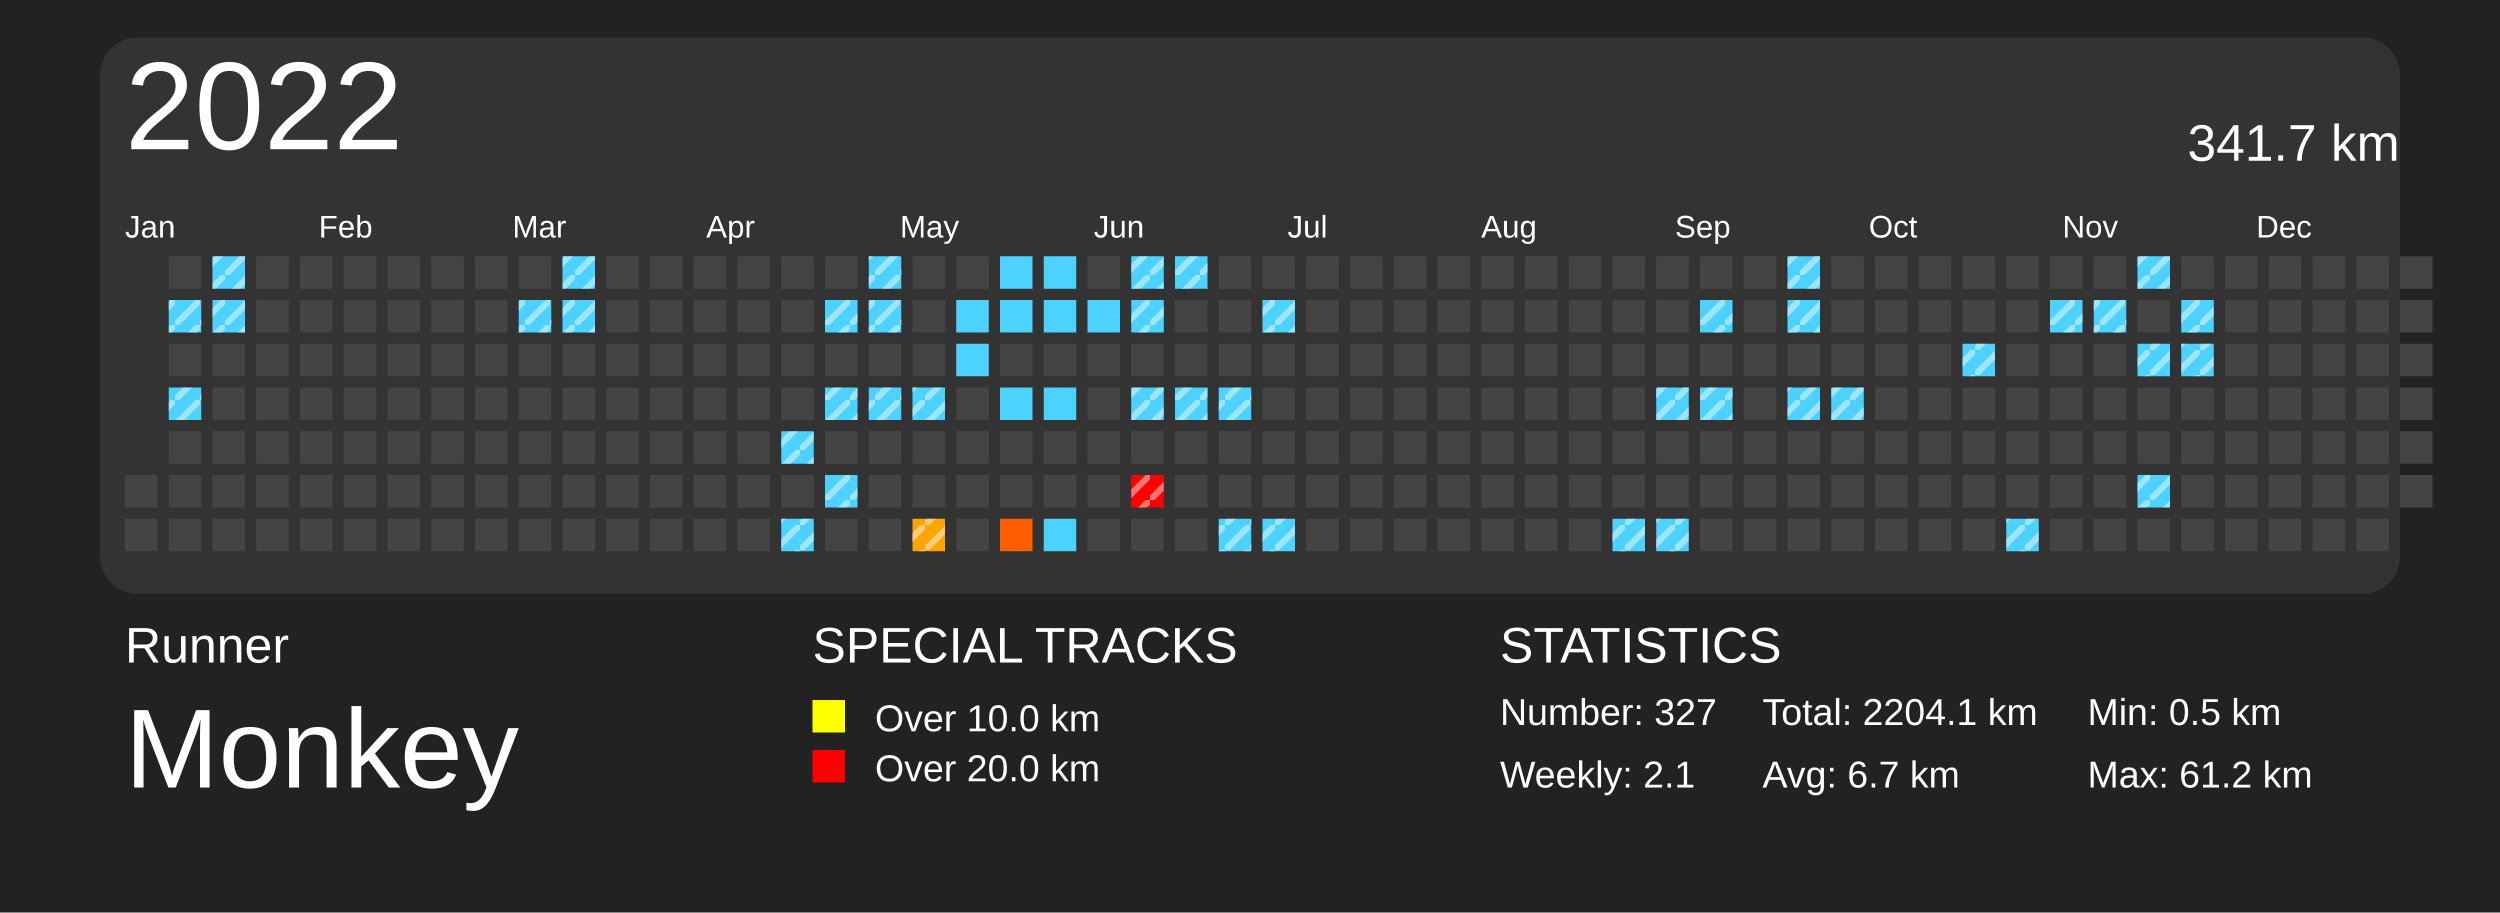
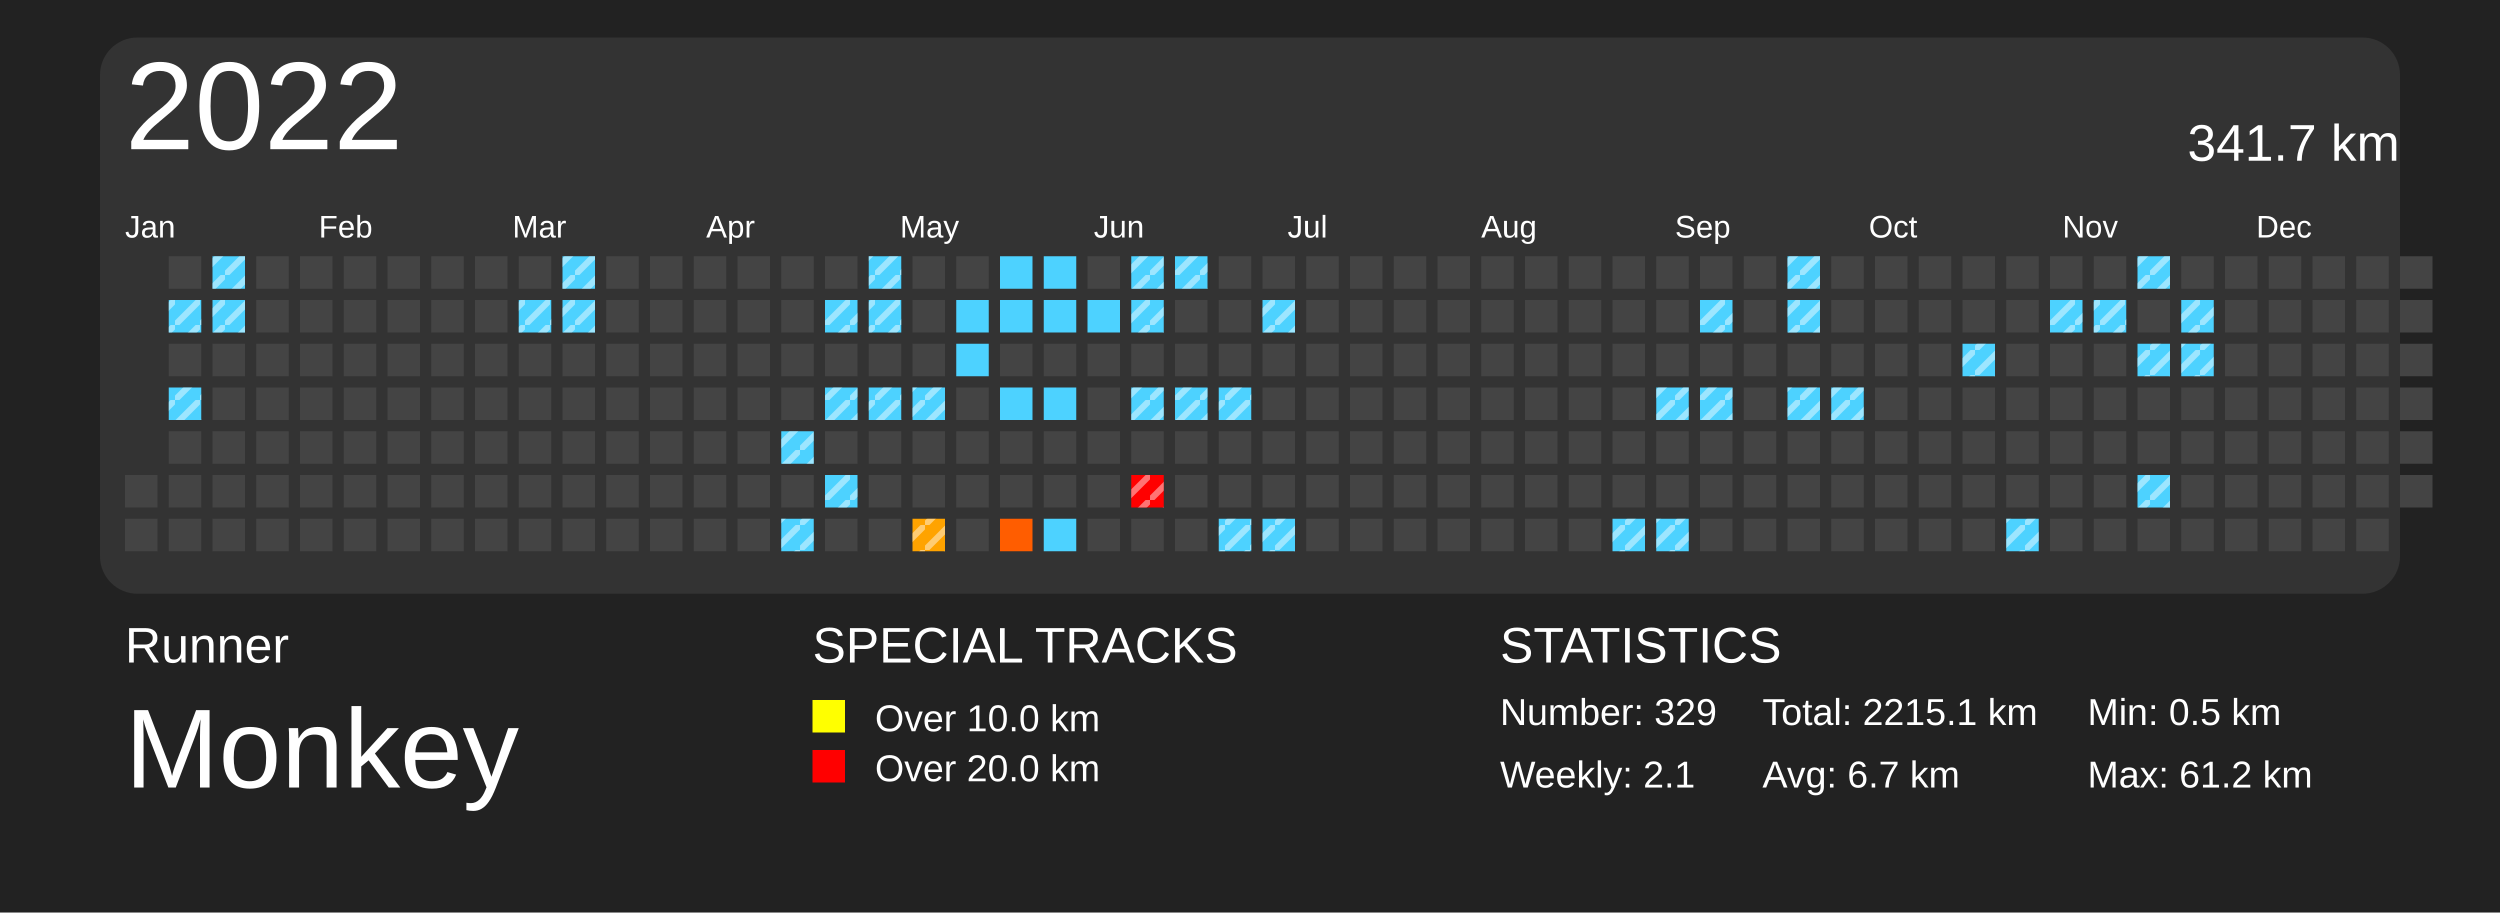
<svg xmlns="http://www.w3.org/2000/svg" baseProfile="full" height="73mm" version="1.1" viewBox="0,0,200,73" width="200mm">
  <defs>
    <pattern height="2" id="indoor-stripe" patternUnits="userSpaceOnUse" width="2">
      <line stroke="white" stroke-opacity="0.45" stroke-width="0.5" x1="0" x2="2" y1="2" y2="0" />
    </pattern>
  </defs>
  <rect fill="#222222" height="73" width="200" x="0" y="0" />
  <text fill="#FFFFFF" style="font-size:4px; font-family:Arial" x="10" y="53">Runner</text>
  <text fill="#FFFFFF" style="font-size:9px; font-family:Arial" x="10" y="63">Monkey</text>
  <text fill="#FFFFFF" style="font-size:4px; font-family:Arial" x="65" y="53">SPECIAL TRACKS</text>
  <rect fill="yellow" height="2.6" width="2.6" x="65" y="56" />
  <text fill="#FFFFFF" style="font-size:3px; font-family:Arial" x="70" y="58.5">Over 10.0 km</text>
  <rect fill="red" height="2.6" width="2.6" x="65" y="60" />
  <text fill="#FFFFFF" style="font-size:3px; font-family:Arial" x="70" y="62.5">Over 20.0 km</text>
  <text fill="#FFFFFF" style="font-size:4px; font-family:Arial" x="120" y="53">STATISTICS</text>
-   <text fill="#FFFFFF" style="font-size:3px; font-family:Arial" x="120" y="58">Number: 327</text>
+   <text fill="#FFFFFF" style="font-size:3px; font-family:Arial" x="120" y="58">Number: 329</text>
  <text fill="#FFFFFF" style="font-size:3px; font-family:Arial" x="120" y="63">Weekly: 2.1</text>
-   <text fill="#FFFFFF" style="font-size:3px; font-family:Arial" x="141" y="58">Total: 2204.1 km</text>
+   <text fill="#FFFFFF" style="font-size:3px; font-family:Arial" x="141" y="58">Total: 2215.1 km</text>
  <text fill="#FFFFFF" style="font-size:3px; font-family:Arial" x="141" y="63">Avg: 6.7 km</text>
  <text fill="#FFFFFF" style="font-size:3px; font-family:Arial" x="167" y="58">Min: 0.5 km</text>
  <text fill="#FFFFFF" style="font-size:3px; font-family:Arial" x="167" y="63">Max: 61.2 km</text>
  <rect fill="#333" height="44.5" rx="3" ry="3" width="184" x="8" y="3" />
  <text dominant-baseline="hanging" fill="#FFFFFF" style="font-size:10.0px; font-family:Arial;" x="10" y="5">2022</text>
  <text dominant-baseline="hanging" fill="#FFFFFF" style="font-size:4.125px; font-family:Arial;" x="175" y="10">341.7 km</text>
  <text fill="#FFFFFF" style="font-size:2.5px; font-family:Arial" x="10.0" y="19">Jan</text>
  <text fill="#FFFFFF" style="font-size:2.5px; font-family:Arial" x="25.5" y="19">Feb</text>
  <text fill="#FFFFFF" style="font-size:2.5px; font-family:Arial" x="41.0" y="19">Mar</text>
  <text fill="#FFFFFF" style="font-size:2.5px; font-family:Arial" x="56.5" y="19">Apr</text>
  <text fill="#FFFFFF" style="font-size:2.5px; font-family:Arial" x="72.0" y="19">May</text>
  <text fill="#FFFFFF" style="font-size:2.5px; font-family:Arial" x="87.5" y="19">Jun</text>
  <text fill="#FFFFFF" style="font-size:2.5px; font-family:Arial" x="103.0" y="19">Jul</text>
  <text fill="#FFFFFF" style="font-size:2.5px; font-family:Arial" x="118.5" y="19">Aug</text>
  <text fill="#FFFFFF" style="font-size:2.5px; font-family:Arial" x="134.0" y="19">Sep</text>
  <text fill="#FFFFFF" style="font-size:2.5px; font-family:Arial" x="149.5" y="19">Oct</text>
  <text fill="#FFFFFF" style="font-size:2.5px; font-family:Arial" x="165.0" y="19">Nov</text>
  <text fill="#FFFFFF" style="font-size:2.5px; font-family:Arial" x="180.5" y="19">Dec</text>
  <rect fill="#444444" height="2.6" width="2.6" x="10.0" y="38.0" />
  <rect fill="#444444" height="2.6" width="2.6" x="10.0" y="41.5" />
  <rect fill="#444444" height="2.6" width="2.6" x="13.5" y="20.5" />
  <rect fill="#4dd2ff" height="2.6" width="2.6" x="13.5" y="24.0" />
  <rect fill="url(#indoor-stripe)" height="2.6" style="pointer-events: none;" width="2.6" x="13.5" y="24.0" />
  <rect fill="#444444" height="2.6" width="2.6" x="13.5" y="27.5" />
  <rect fill="#4dd2ff" height="2.6" width="2.6" x="13.5" y="31.0" />
  <rect fill="url(#indoor-stripe)" height="2.6" style="pointer-events: none;" width="2.6" x="13.5" y="31.0" />
  <rect fill="#444444" height="2.6" width="2.6" x="13.5" y="34.5" />
  <rect fill="#444444" height="2.6" width="2.6" x="13.5" y="38.0" />
  <rect fill="#444444" height="2.6" width="2.6" x="13.5" y="41.5" />
  <rect fill="#4dd2ff" height="2.6" width="2.6" x="17.0" y="20.5" />
  <rect fill="url(#indoor-stripe)" height="2.6" style="pointer-events: none;" width="2.6" x="17.0" y="20.5" />
  <rect fill="#4dd2ff" height="2.6" width="2.6" x="17.0" y="24.0" />
  <rect fill="url(#indoor-stripe)" height="2.6" style="pointer-events: none;" width="2.6" x="17.0" y="24.0" />
  <rect fill="#444444" height="2.6" width="2.6" x="17.0" y="27.5" />
  <rect fill="#444444" height="2.6" width="2.6" x="17.0" y="31.0" />
  <rect fill="#444444" height="2.6" width="2.6" x="17.0" y="34.5" />
  <rect fill="#444444" height="2.6" width="2.6" x="17.0" y="38.0" />
  <rect fill="#444444" height="2.6" width="2.6" x="17.0" y="41.5" />
  <rect fill="#444444" height="2.6" width="2.6" x="20.5" y="20.5" />
  <rect fill="#444444" height="2.6" width="2.6" x="20.5" y="24.0" />
  <rect fill="#444444" height="2.6" width="2.6" x="20.5" y="27.5" />
  <rect fill="#444444" height="2.6" width="2.6" x="20.5" y="31.0" />
  <rect fill="#444444" height="2.6" width="2.6" x="20.5" y="34.5" />
  <rect fill="#444444" height="2.6" width="2.6" x="20.5" y="38.0" />
  <rect fill="#444444" height="2.6" width="2.6" x="20.5" y="41.5" />
  <rect fill="#444444" height="2.6" width="2.6" x="24.0" y="20.5" />
  <rect fill="#444444" height="2.6" width="2.6" x="24.0" y="24.0" />
  <rect fill="#444444" height="2.6" width="2.6" x="24.0" y="27.5" />
  <rect fill="#444444" height="2.6" width="2.6" x="24.0" y="31.0" />
  <rect fill="#444444" height="2.6" width="2.6" x="24.0" y="34.5" />
  <rect fill="#444444" height="2.6" width="2.6" x="24.0" y="38.0" />
  <rect fill="#444444" height="2.6" width="2.6" x="24.0" y="41.5" />
  <rect fill="#444444" height="2.6" width="2.6" x="27.5" y="20.5" />
  <rect fill="#444444" height="2.6" width="2.6" x="27.5" y="24.0" />
  <rect fill="#444444" height="2.6" width="2.6" x="27.5" y="27.5" />
  <rect fill="#444444" height="2.6" width="2.6" x="27.5" y="31.0" />
  <rect fill="#444444" height="2.6" width="2.6" x="27.5" y="34.5" />
  <rect fill="#444444" height="2.6" width="2.6" x="27.5" y="38.0" />
  <rect fill="#444444" height="2.6" width="2.6" x="27.5" y="41.5" />
  <rect fill="#444444" height="2.6" width="2.6" x="31.0" y="20.5" />
  <rect fill="#444444" height="2.6" width="2.6" x="31.0" y="24.0" />
  <rect fill="#444444" height="2.6" width="2.6" x="31.0" y="27.5" />
  <rect fill="#444444" height="2.6" width="2.6" x="31.0" y="31.0" />
  <rect fill="#444444" height="2.6" width="2.6" x="31.0" y="34.5" />
  <rect fill="#444444" height="2.6" width="2.6" x="31.0" y="38.0" />
  <rect fill="#444444" height="2.6" width="2.6" x="31.0" y="41.5" />
  <rect fill="#444444" height="2.6" width="2.6" x="34.5" y="20.5" />
  <rect fill="#444444" height="2.6" width="2.6" x="34.5" y="24.0" />
  <rect fill="#444444" height="2.6" width="2.6" x="34.5" y="27.5" />
  <rect fill="#444444" height="2.6" width="2.6" x="34.5" y="31.0" />
  <rect fill="#444444" height="2.6" width="2.6" x="34.5" y="34.5" />
  <rect fill="#444444" height="2.6" width="2.6" x="34.5" y="38.0" />
  <rect fill="#444444" height="2.6" width="2.6" x="34.5" y="41.5" />
  <rect fill="#444444" height="2.6" width="2.6" x="38.0" y="20.5" />
  <rect fill="#444444" height="2.6" width="2.6" x="38.0" y="24.0" />
  <rect fill="#444444" height="2.6" width="2.6" x="38.0" y="27.5" />
  <rect fill="#444444" height="2.6" width="2.6" x="38.0" y="31.0" />
  <rect fill="#444444" height="2.6" width="2.6" x="38.0" y="34.5" />
  <rect fill="#444444" height="2.6" width="2.6" x="38.0" y="38.0" />
  <rect fill="#444444" height="2.6" width="2.6" x="38.0" y="41.5" />
  <rect fill="#444444" height="2.6" width="2.6" x="41.5" y="20.5" />
  <rect fill="#4dd2ff" height="2.6" width="2.6" x="41.5" y="24.0" />
  <rect fill="url(#indoor-stripe)" height="2.6" style="pointer-events: none;" width="2.6" x="41.5" y="24.0" />
  <rect fill="#444444" height="2.6" width="2.6" x="41.5" y="27.5" />
  <rect fill="#444444" height="2.6" width="2.6" x="41.5" y="31.0" />
  <rect fill="#444444" height="2.6" width="2.6" x="41.5" y="34.5" />
  <rect fill="#444444" height="2.6" width="2.6" x="41.5" y="38.0" />
  <rect fill="#444444" height="2.6" width="2.6" x="41.5" y="41.5" />
  <rect fill="#4dd2ff" height="2.6" width="2.6" x="45.0" y="20.5" />
  <rect fill="url(#indoor-stripe)" height="2.6" style="pointer-events: none;" width="2.6" x="45.0" y="20.5" />
  <rect fill="#4dd2ff" height="2.6" width="2.6" x="45.0" y="24.0" />
  <rect fill="url(#indoor-stripe)" height="2.6" style="pointer-events: none;" width="2.6" x="45.0" y="24.0" />
  <rect fill="#444444" height="2.6" width="2.6" x="45.0" y="27.5" />
  <rect fill="#444444" height="2.6" width="2.6" x="45.0" y="31.0" />
  <rect fill="#444444" height="2.6" width="2.6" x="45.0" y="34.5" />
  <rect fill="#444444" height="2.6" width="2.6" x="45.0" y="38.0" />
  <rect fill="#444444" height="2.6" width="2.6" x="45.0" y="41.5" />
  <rect fill="#444444" height="2.6" width="2.6" x="48.5" y="20.5" />
  <rect fill="#444444" height="2.6" width="2.6" x="48.5" y="24.0" />
  <rect fill="#444444" height="2.6" width="2.6" x="48.5" y="27.5" />
  <rect fill="#444444" height="2.6" width="2.6" x="48.5" y="31.0" />
  <rect fill="#444444" height="2.6" width="2.6" x="48.5" y="34.5" />
  <rect fill="#444444" height="2.6" width="2.6" x="48.5" y="38.0" />
  <rect fill="#444444" height="2.6" width="2.6" x="48.5" y="41.5" />
  <rect fill="#444444" height="2.6" width="2.6" x="52.0" y="20.5" />
  <rect fill="#444444" height="2.6" width="2.6" x="52.0" y="24.0" />
  <rect fill="#444444" height="2.6" width="2.6" x="52.0" y="27.5" />
  <rect fill="#444444" height="2.6" width="2.6" x="52.0" y="31.0" />
  <rect fill="#444444" height="2.6" width="2.6" x="52.0" y="34.5" />
  <rect fill="#444444" height="2.6" width="2.6" x="52.0" y="38.0" />
  <rect fill="#444444" height="2.6" width="2.6" x="52.0" y="41.5" />
  <rect fill="#444444" height="2.6" width="2.6" x="55.5" y="20.5" />
  <rect fill="#444444" height="2.6" width="2.6" x="55.5" y="24.0" />
  <rect fill="#444444" height="2.6" width="2.6" x="55.5" y="27.5" />
  <rect fill="#444444" height="2.6" width="2.6" x="55.5" y="31.0" />
  <rect fill="#444444" height="2.6" width="2.6" x="55.5" y="34.5" />
  <rect fill="#444444" height="2.6" width="2.6" x="55.5" y="38.0" />
  <rect fill="#444444" height="2.6" width="2.6" x="55.5" y="41.5" />
  <rect fill="#444444" height="2.6" width="2.6" x="59.0" y="20.5" />
  <rect fill="#444444" height="2.6" width="2.6" x="59.0" y="24.0" />
  <rect fill="#444444" height="2.6" width="2.6" x="59.0" y="27.5" />
  <rect fill="#444444" height="2.6" width="2.6" x="59.0" y="31.0" />
  <rect fill="#444444" height="2.6" width="2.6" x="59.0" y="34.5" />
  <rect fill="#444444" height="2.6" width="2.6" x="59.0" y="38.0" />
  <rect fill="#444444" height="2.6" width="2.6" x="59.0" y="41.5" />
  <rect fill="#444444" height="2.6" width="2.6" x="62.5" y="20.5" />
  <rect fill="#444444" height="2.6" width="2.6" x="62.5" y="24.0" />
  <rect fill="#444444" height="2.6" width="2.6" x="62.5" y="27.5" />
  <rect fill="#444444" height="2.6" width="2.6" x="62.5" y="31.0" />
  <rect fill="#4dd2ff" height="2.6" width="2.6" x="62.5" y="34.5" />
  <rect fill="url(#indoor-stripe)" height="2.6" style="pointer-events: none;" width="2.6" x="62.5" y="34.5" />
  <rect fill="#444444" height="2.6" width="2.6" x="62.5" y="38.0" />
  <rect fill="#4dd2ff" height="2.6" width="2.6" x="62.5" y="41.5" />
  <rect fill="url(#indoor-stripe)" height="2.6" style="pointer-events: none;" width="2.6" x="62.5" y="41.5" />
  <rect fill="#444444" height="2.6" width="2.6" x="66.0" y="20.5" />
  <rect fill="#4dd2ff" height="2.6" width="2.6" x="66.0" y="24.0" />
  <rect fill="url(#indoor-stripe)" height="2.6" style="pointer-events: none;" width="2.6" x="66.0" y="24.0" />
  <rect fill="#444444" height="2.6" width="2.6" x="66.0" y="27.5" />
  <rect fill="#4dd2ff" height="2.6" width="2.6" x="66.0" y="31.0" />
  <rect fill="url(#indoor-stripe)" height="2.6" style="pointer-events: none;" width="2.6" x="66.0" y="31.0" />
  <rect fill="#444444" height="2.6" width="2.6" x="66.0" y="34.5" />
  <rect fill="#4dd2ff" height="2.6" width="2.6" x="66.0" y="38.0" />
  <rect fill="url(#indoor-stripe)" height="2.6" style="pointer-events: none;" width="2.6" x="66.0" y="38.0" />
  <rect fill="#444444" height="2.6" width="2.6" x="66.0" y="41.5" />
  <rect fill="#4dd2ff" height="2.6" width="2.6" x="69.5" y="20.5" />
  <rect fill="url(#indoor-stripe)" height="2.6" style="pointer-events: none;" width="2.6" x="69.5" y="20.5" />
  <rect fill="#4dd2ff" height="2.6" width="2.6" x="69.5" y="24.0" />
  <rect fill="url(#indoor-stripe)" height="2.6" style="pointer-events: none;" width="2.6" x="69.5" y="24.0" />
  <rect fill="#444444" height="2.6" width="2.6" x="69.5" y="27.5" />
  <rect fill="#4dd2ff" height="2.6" width="2.6" x="69.5" y="31.0" />
  <rect fill="url(#indoor-stripe)" height="2.6" style="pointer-events: none;" width="2.6" x="69.5" y="31.0" />
  <rect fill="#444444" height="2.6" width="2.6" x="69.5" y="34.5" />
  <rect fill="#444444" height="2.6" width="2.6" x="69.5" y="38.0" />
  <rect fill="#444444" height="2.6" width="2.6" x="69.5" y="41.5" />
  <rect fill="#444444" height="2.6" width="2.6" x="73.0" y="20.5" />
  <rect fill="#444444" height="2.6" width="2.6" x="73.0" y="24.0" />
  <rect fill="#444444" height="2.6" width="2.6" x="73.0" y="27.5" />
  <rect fill="#4dd2ff" height="2.6" width="2.6" x="73.0" y="31.0" />
  <rect fill="url(#indoor-stripe)" height="2.6" style="pointer-events: none;" width="2.6" x="73.0" y="31.0" />
  <rect fill="#444444" height="2.6" width="2.6" x="73.0" y="34.5" />
  <rect fill="#444444" height="2.6" width="2.6" x="73.0" y="38.0" />
  <rect fill="#ffa300" height="2.6" width="2.6" x="73.0" y="41.5" />
  <rect fill="url(#indoor-stripe)" height="2.6" style="pointer-events: none;" width="2.6" x="73.0" y="41.5" />
  <rect fill="#444444" height="2.6" width="2.6" x="76.5" y="20.5" />
  <rect fill="#4dd2ff" height="2.6" width="2.6" x="76.5" y="24.0" />
  <rect fill="#4dd2ff" height="2.6" width="2.6" x="76.5" y="27.5" />
  <rect fill="#444444" height="2.6" width="2.6" x="76.5" y="31.0" />
  <rect fill="#444444" height="2.6" width="2.6" x="76.5" y="34.5" />
  <rect fill="#444444" height="2.6" width="2.6" x="76.5" y="38.0" />
  <rect fill="#444444" height="2.6" width="2.6" x="76.5" y="41.5" />
  <rect fill="#4dd2ff" height="2.6" width="2.6" x="80.0" y="20.5" />
  <rect fill="#4dd2ff" height="2.6" width="2.6" x="80.0" y="24.0" />
  <rect fill="#444444" height="2.6" width="2.6" x="80.0" y="27.5" />
  <rect fill="#4dd2ff" height="2.6" width="2.6" x="80.0" y="31.0" />
  <rect fill="#444444" height="2.6" width="2.6" x="80.0" y="34.5" />
  <rect fill="#444444" height="2.6" width="2.6" x="80.0" y="38.0" />
  <rect fill="#ff5d00" height="2.6" width="2.6" x="80.0" y="41.5" />
  <rect fill="#4dd2ff" height="2.6" width="2.6" x="83.5" y="20.5" />
  <rect fill="#4dd2ff" height="2.6" width="2.6" x="83.5" y="24.0" />
  <rect fill="#444444" height="2.6" width="2.6" x="83.5" y="27.5" />
  <rect fill="#4dd2ff" height="2.6" width="2.6" x="83.5" y="31.0" />
  <rect fill="#444444" height="2.6" width="2.6" x="83.5" y="34.5" />
  <rect fill="#444444" height="2.6" width="2.6" x="83.5" y="38.0" />
  <rect fill="#4dd2ff" height="2.6" width="2.6" x="83.5" y="41.5" />
  <rect fill="#444444" height="2.6" width="2.6" x="87.0" y="20.5" />
  <rect fill="#4dd2ff" height="2.6" width="2.6" x="87.0" y="24.0" />
  <rect fill="#444444" height="2.6" width="2.6" x="87.0" y="27.5" />
  <rect fill="#444444" height="2.6" width="2.6" x="87.0" y="31.0" />
  <rect fill="#444444" height="2.6" width="2.6" x="87.0" y="34.5" />
  <rect fill="#444444" height="2.6" width="2.6" x="87.0" y="38.0" />
  <rect fill="#444444" height="2.6" width="2.6" x="87.0" y="41.5" />
  <rect fill="#4dd2ff" height="2.6" width="2.6" x="90.5" y="20.5" />
  <rect fill="url(#indoor-stripe)" height="2.6" style="pointer-events: none;" width="2.6" x="90.5" y="20.5" />
  <rect fill="#4dd2ff" height="2.6" width="2.6" x="90.5" y="24.0" />
  <rect fill="url(#indoor-stripe)" height="2.6" style="pointer-events: none;" width="2.6" x="90.5" y="24.0" />
  <rect fill="#444444" height="2.6" width="2.6" x="90.5" y="27.5" />
  <rect fill="#4dd2ff" height="2.6" width="2.6" x="90.5" y="31.0" />
  <rect fill="url(#indoor-stripe)" height="2.6" style="pointer-events: none;" width="2.6" x="90.5" y="31.0" />
  <rect fill="#444444" height="2.6" width="2.6" x="90.5" y="34.5" />
  <rect fill="red" height="2.6" width="2.6" x="90.5" y="38.0" />
  <rect fill="url(#indoor-stripe)" height="2.6" style="pointer-events: none;" width="2.6" x="90.5" y="38.0" />
  <rect fill="#444444" height="2.6" width="2.6" x="90.5" y="41.5" />
  <rect fill="#4dd2ff" height="2.6" width="2.6" x="94.0" y="20.5" />
  <rect fill="url(#indoor-stripe)" height="2.6" style="pointer-events: none;" width="2.6" x="94.0" y="20.5" />
  <rect fill="#444444" height="2.6" width="2.6" x="94.0" y="24.0" />
  <rect fill="#444444" height="2.6" width="2.6" x="94.0" y="27.5" />
  <rect fill="#4dd2ff" height="2.6" width="2.6" x="94.0" y="31.0" />
  <rect fill="url(#indoor-stripe)" height="2.6" style="pointer-events: none;" width="2.6" x="94.0" y="31.0" />
  <rect fill="#444444" height="2.6" width="2.6" x="94.0" y="34.5" />
  <rect fill="#444444" height="2.6" width="2.6" x="94.0" y="38.0" />
  <rect fill="#444444" height="2.6" width="2.6" x="94.0" y="41.5" />
  <rect fill="#444444" height="2.6" width="2.6" x="97.5" y="20.5" />
  <rect fill="#444444" height="2.6" width="2.6" x="97.5" y="24.0" />
  <rect fill="#444444" height="2.6" width="2.6" x="97.5" y="27.5" />
  <rect fill="#4dd2ff" height="2.6" width="2.6" x="97.5" y="31.0" />
  <rect fill="url(#indoor-stripe)" height="2.6" style="pointer-events: none;" width="2.6" x="97.5" y="31.0" />
  <rect fill="#444444" height="2.6" width="2.6" x="97.5" y="34.5" />
  <rect fill="#444444" height="2.6" width="2.6" x="97.5" y="38.0" />
  <rect fill="#4dd2ff" height="2.6" width="2.6" x="97.5" y="41.5" />
  <rect fill="url(#indoor-stripe)" height="2.6" style="pointer-events: none;" width="2.6" x="97.5" y="41.5" />
  <rect fill="#444444" height="2.6" width="2.6" x="101.0" y="20.5" />
  <rect fill="#4dd2ff" height="2.6" width="2.6" x="101.0" y="24.0" />
  <rect fill="url(#indoor-stripe)" height="2.6" style="pointer-events: none;" width="2.6" x="101.0" y="24.0" />
  <rect fill="#444444" height="2.6" width="2.6" x="101.0" y="27.5" />
  <rect fill="#444444" height="2.6" width="2.6" x="101.0" y="31.0" />
  <rect fill="#444444" height="2.6" width="2.6" x="101.0" y="34.5" />
  <rect fill="#444444" height="2.6" width="2.6" x="101.0" y="38.0" />
  <rect fill="#4dd2ff" height="2.6" width="2.6" x="101.0" y="41.5" />
  <rect fill="url(#indoor-stripe)" height="2.6" style="pointer-events: none;" width="2.6" x="101.0" y="41.5" />
  <rect fill="#444444" height="2.6" width="2.6" x="104.5" y="20.5" />
  <rect fill="#444444" height="2.6" width="2.6" x="104.5" y="24.0" />
  <rect fill="#444444" height="2.6" width="2.6" x="104.5" y="27.5" />
  <rect fill="#444444" height="2.6" width="2.6" x="104.5" y="31.0" />
  <rect fill="#444444" height="2.6" width="2.6" x="104.5" y="34.5" />
  <rect fill="#444444" height="2.6" width="2.6" x="104.5" y="38.0" />
  <rect fill="#444444" height="2.6" width="2.6" x="104.5" y="41.5" />
  <rect fill="#444444" height="2.6" width="2.6" x="108.0" y="20.5" />
  <rect fill="#444444" height="2.6" width="2.6" x="108.0" y="24.0" />
  <rect fill="#444444" height="2.6" width="2.6" x="108.0" y="27.5" />
  <rect fill="#444444" height="2.6" width="2.6" x="108.0" y="31.0" />
  <rect fill="#444444" height="2.6" width="2.6" x="108.0" y="34.5" />
  <rect fill="#444444" height="2.6" width="2.6" x="108.0" y="38.0" />
  <rect fill="#444444" height="2.6" width="2.6" x="108.0" y="41.5" />
  <rect fill="#444444" height="2.6" width="2.6" x="111.5" y="20.5" />
  <rect fill="#444444" height="2.6" width="2.6" x="111.5" y="24.0" />
  <rect fill="#444444" height="2.6" width="2.6" x="111.5" y="27.5" />
  <rect fill="#444444" height="2.6" width="2.6" x="111.5" y="31.0" />
  <rect fill="#444444" height="2.6" width="2.6" x="111.5" y="34.5" />
  <rect fill="#444444" height="2.6" width="2.6" x="111.5" y="38.0" />
  <rect fill="#444444" height="2.6" width="2.6" x="111.5" y="41.5" />
  <rect fill="#444444" height="2.6" width="2.6" x="115.0" y="20.5" />
  <rect fill="#444444" height="2.6" width="2.6" x="115.0" y="24.0" />
  <rect fill="#444444" height="2.6" width="2.6" x="115.0" y="27.5" />
  <rect fill="#444444" height="2.6" width="2.6" x="115.0" y="31.0" />
  <rect fill="#444444" height="2.6" width="2.6" x="115.0" y="34.5" />
  <rect fill="#444444" height="2.6" width="2.6" x="115.0" y="38.0" />
  <rect fill="#444444" height="2.6" width="2.6" x="115.0" y="41.5" />
  <rect fill="#444444" height="2.6" width="2.6" x="118.5" y="20.5" />
  <rect fill="#444444" height="2.6" width="2.6" x="118.5" y="24.0" />
  <rect fill="#444444" height="2.6" width="2.6" x="118.5" y="27.5" />
  <rect fill="#444444" height="2.6" width="2.6" x="118.5" y="31.0" />
  <rect fill="#444444" height="2.6" width="2.6" x="118.5" y="34.5" />
  <rect fill="#444444" height="2.6" width="2.6" x="118.5" y="38.0" />
  <rect fill="#444444" height="2.6" width="2.6" x="118.5" y="41.5" />
  <rect fill="#444444" height="2.6" width="2.6" x="122.0" y="20.5" />
  <rect fill="#444444" height="2.6" width="2.6" x="122.0" y="24.0" />
  <rect fill="#444444" height="2.6" width="2.6" x="122.0" y="27.5" />
  <rect fill="#444444" height="2.6" width="2.6" x="122.0" y="31.0" />
  <rect fill="#444444" height="2.6" width="2.6" x="122.0" y="34.5" />
  <rect fill="#444444" height="2.6" width="2.6" x="122.0" y="38.0" />
  <rect fill="#444444" height="2.6" width="2.6" x="122.0" y="41.5" />
  <rect fill="#444444" height="2.6" width="2.6" x="125.5" y="20.5" />
  <rect fill="#444444" height="2.6" width="2.6" x="125.5" y="24.0" />
  <rect fill="#444444" height="2.6" width="2.6" x="125.5" y="27.5" />
  <rect fill="#444444" height="2.6" width="2.6" x="125.5" y="31.0" />
  <rect fill="#444444" height="2.6" width="2.6" x="125.5" y="34.5" />
  <rect fill="#444444" height="2.6" width="2.6" x="125.5" y="38.0" />
  <rect fill="#444444" height="2.6" width="2.6" x="125.5" y="41.5" />
  <rect fill="#444444" height="2.6" width="2.6" x="129.0" y="20.5" />
  <rect fill="#444444" height="2.6" width="2.6" x="129.0" y="24.0" />
  <rect fill="#444444" height="2.6" width="2.6" x="129.0" y="27.5" />
  <rect fill="#444444" height="2.6" width="2.6" x="129.0" y="31.0" />
  <rect fill="#444444" height="2.6" width="2.6" x="129.0" y="34.5" />
  <rect fill="#444444" height="2.6" width="2.6" x="129.0" y="38.0" />
  <rect fill="#4dd2ff" height="2.6" width="2.6" x="129.0" y="41.5" />
  <rect fill="url(#indoor-stripe)" height="2.6" style="pointer-events: none;" width="2.6" x="129.0" y="41.5" />
  <rect fill="#444444" height="2.6" width="2.6" x="132.5" y="20.5" />
  <rect fill="#444444" height="2.6" width="2.6" x="132.5" y="24.0" />
  <rect fill="#444444" height="2.6" width="2.6" x="132.5" y="27.5" />
  <rect fill="#4dd2ff" height="2.6" width="2.6" x="132.5" y="31.0" />
  <rect fill="url(#indoor-stripe)" height="2.6" style="pointer-events: none;" width="2.6" x="132.5" y="31.0" />
  <rect fill="#444444" height="2.6" width="2.6" x="132.5" y="34.5" />
  <rect fill="#444444" height="2.6" width="2.6" x="132.5" y="38.0" />
  <rect fill="#4dd2ff" height="2.6" width="2.6" x="132.5" y="41.5" />
  <rect fill="url(#indoor-stripe)" height="2.6" style="pointer-events: none;" width="2.6" x="132.5" y="41.5" />
  <rect fill="#444444" height="2.6" width="2.6" x="136.0" y="20.5" />
  <rect fill="#4dd2ff" height="2.6" width="2.6" x="136.0" y="24.0" />
  <rect fill="url(#indoor-stripe)" height="2.6" style="pointer-events: none;" width="2.6" x="136.0" y="24.0" />
  <rect fill="#444444" height="2.6" width="2.6" x="136.0" y="27.5" />
  <rect fill="#4dd2ff" height="2.6" width="2.6" x="136.0" y="31.0" />
  <rect fill="url(#indoor-stripe)" height="2.6" style="pointer-events: none;" width="2.6" x="136.0" y="31.0" />
  <rect fill="#444444" height="2.6" width="2.6" x="136.0" y="34.5" />
  <rect fill="#444444" height="2.6" width="2.6" x="136.0" y="38.0" />
  <rect fill="#444444" height="2.6" width="2.6" x="136.0" y="41.5" />
  <rect fill="#444444" height="2.6" width="2.6" x="139.5" y="20.5" />
  <rect fill="#444444" height="2.6" width="2.6" x="139.5" y="24.0" />
  <rect fill="#444444" height="2.6" width="2.6" x="139.5" y="27.5" />
  <rect fill="#444444" height="2.6" width="2.6" x="139.5" y="31.0" />
  <rect fill="#444444" height="2.6" width="2.6" x="139.5" y="34.5" />
  <rect fill="#444444" height="2.6" width="2.6" x="139.5" y="38.0" />
  <rect fill="#444444" height="2.6" width="2.6" x="139.5" y="41.5" />
  <rect fill="#4dd2ff" height="2.6" width="2.6" x="143.0" y="20.5" />
  <rect fill="url(#indoor-stripe)" height="2.6" style="pointer-events: none;" width="2.6" x="143.0" y="20.5" />
  <rect fill="#4dd2ff" height="2.6" width="2.6" x="143.0" y="24.0" />
  <rect fill="url(#indoor-stripe)" height="2.6" style="pointer-events: none;" width="2.6" x="143.0" y="24.0" />
  <rect fill="#444444" height="2.6" width="2.6" x="143.0" y="27.5" />
  <rect fill="#4dd2ff" height="2.6" width="2.6" x="143.0" y="31.0" />
  <rect fill="url(#indoor-stripe)" height="2.6" style="pointer-events: none;" width="2.6" x="143.0" y="31.0" />
  <rect fill="#444444" height="2.6" width="2.6" x="143.0" y="34.5" />
  <rect fill="#444444" height="2.6" width="2.6" x="143.0" y="38.0" />
  <rect fill="#444444" height="2.6" width="2.6" x="143.0" y="41.5" />
  <rect fill="#444444" height="2.6" width="2.6" x="146.5" y="20.5" />
  <rect fill="#444444" height="2.6" width="2.6" x="146.5" y="24.0" />
  <rect fill="#444444" height="2.6" width="2.6" x="146.5" y="27.5" />
  <rect fill="#4dd2ff" height="2.6" width="2.6" x="146.5" y="31.0" />
  <rect fill="url(#indoor-stripe)" height="2.6" style="pointer-events: none;" width="2.6" x="146.5" y="31.0" />
  <rect fill="#444444" height="2.6" width="2.6" x="146.5" y="34.5" />
  <rect fill="#444444" height="2.6" width="2.6" x="146.5" y="38.0" />
  <rect fill="#444444" height="2.6" width="2.6" x="146.5" y="41.5" />
  <rect fill="#444444" height="2.6" width="2.6" x="150.0" y="20.5" />
  <rect fill="#444444" height="2.6" width="2.6" x="150.0" y="24.0" />
  <rect fill="#444444" height="2.6" width="2.6" x="150.0" y="27.5" />
  <rect fill="#444444" height="2.6" width="2.6" x="150.0" y="31.0" />
  <rect fill="#444444" height="2.6" width="2.6" x="150.0" y="34.5" />
  <rect fill="#444444" height="2.6" width="2.6" x="150.0" y="38.0" />
  <rect fill="#444444" height="2.6" width="2.6" x="150.0" y="41.5" />
  <rect fill="#444444" height="2.6" width="2.6" x="153.5" y="20.5" />
  <rect fill="#444444" height="2.6" width="2.6" x="153.5" y="24.0" />
  <rect fill="#444444" height="2.6" width="2.6" x="153.5" y="27.5" />
  <rect fill="#444444" height="2.6" width="2.6" x="153.5" y="31.0" />
  <rect fill="#444444" height="2.6" width="2.6" x="153.5" y="34.5" />
  <rect fill="#444444" height="2.6" width="2.6" x="153.5" y="38.0" />
  <rect fill="#444444" height="2.6" width="2.6" x="153.5" y="41.5" />
  <rect fill="#444444" height="2.6" width="2.6" x="157.0" y="20.5" />
  <rect fill="#444444" height="2.6" width="2.6" x="157.0" y="24.0" />
  <rect fill="#4dd2ff" height="2.6" width="2.6" x="157.0" y="27.5" />
  <rect fill="url(#indoor-stripe)" height="2.6" style="pointer-events: none;" width="2.6" x="157.0" y="27.5" />
  <rect fill="#444444" height="2.6" width="2.6" x="157.0" y="31.0" />
  <rect fill="#444444" height="2.6" width="2.6" x="157.0" y="34.5" />
  <rect fill="#444444" height="2.6" width="2.6" x="157.0" y="38.0" />
  <rect fill="#444444" height="2.6" width="2.6" x="157.0" y="41.5" />
  <rect fill="#444444" height="2.6" width="2.6" x="160.5" y="20.5" />
  <rect fill="#444444" height="2.6" width="2.6" x="160.5" y="24.0" />
  <rect fill="#444444" height="2.6" width="2.6" x="160.5" y="27.5" />
  <rect fill="#444444" height="2.6" width="2.6" x="160.5" y="31.0" />
  <rect fill="#444444" height="2.6" width="2.6" x="160.5" y="34.5" />
  <rect fill="#444444" height="2.6" width="2.6" x="160.5" y="38.0" />
  <rect fill="#4dd2ff" height="2.6" width="2.6" x="160.5" y="41.5" />
  <rect fill="url(#indoor-stripe)" height="2.6" style="pointer-events: none;" width="2.6" x="160.5" y="41.5" />
  <rect fill="#444444" height="2.6" width="2.6" x="164.0" y="20.5" />
  <rect fill="#4dd2ff" height="2.6" width="2.6" x="164.0" y="24.0" />
  <rect fill="url(#indoor-stripe)" height="2.6" style="pointer-events: none;" width="2.6" x="164.0" y="24.0" />
  <rect fill="#444444" height="2.6" width="2.6" x="164.0" y="27.5" />
  <rect fill="#444444" height="2.6" width="2.6" x="164.0" y="31.0" />
  <rect fill="#444444" height="2.6" width="2.6" x="164.0" y="34.5" />
  <rect fill="#444444" height="2.6" width="2.6" x="164.0" y="38.0" />
  <rect fill="#444444" height="2.6" width="2.6" x="164.0" y="41.5" />
  <rect fill="#444444" height="2.6" width="2.6" x="167.5" y="20.5" />
  <rect fill="#4dd2ff" height="2.6" width="2.6" x="167.5" y="24.0" />
  <rect fill="url(#indoor-stripe)" height="2.6" style="pointer-events: none;" width="2.6" x="167.5" y="24.0" />
  <rect fill="#444444" height="2.6" width="2.6" x="167.5" y="27.5" />
  <rect fill="#444444" height="2.6" width="2.6" x="167.5" y="31.0" />
  <rect fill="#444444" height="2.6" width="2.6" x="167.5" y="34.5" />
  <rect fill="#444444" height="2.6" width="2.6" x="167.5" y="38.0" />
  <rect fill="#444444" height="2.6" width="2.6" x="167.5" y="41.5" />
  <rect fill="#4dd2ff" height="2.6" width="2.6" x="171.0" y="20.5" />
  <rect fill="url(#indoor-stripe)" height="2.6" style="pointer-events: none;" width="2.6" x="171.0" y="20.5" />
  <rect fill="#444444" height="2.6" width="2.6" x="171.0" y="24.0" />
  <rect fill="#4dd2ff" height="2.6" width="2.6" x="171.0" y="27.5" />
  <rect fill="url(#indoor-stripe)" height="2.6" style="pointer-events: none;" width="2.6" x="171.0" y="27.5" />
  <rect fill="#444444" height="2.6" width="2.6" x="171.0" y="31.0" />
  <rect fill="#444444" height="2.6" width="2.6" x="171.0" y="34.5" />
  <rect fill="#4dd2ff" height="2.6" width="2.6" x="171.0" y="38.0" />
  <rect fill="url(#indoor-stripe)" height="2.6" style="pointer-events: none;" width="2.6" x="171.0" y="38.0" />
  <rect fill="#444444" height="2.6" width="2.6" x="171.0" y="41.5" />
  <rect fill="#444444" height="2.6" width="2.6" x="174.5" y="20.5" />
  <rect fill="#4dd2ff" height="2.6" width="2.6" x="174.5" y="24.0" />
  <rect fill="url(#indoor-stripe)" height="2.6" style="pointer-events: none;" width="2.6" x="174.5" y="24.0" />
  <rect fill="#4dd2ff" height="2.6" width="2.6" x="174.5" y="27.5" />
  <rect fill="url(#indoor-stripe)" height="2.6" style="pointer-events: none;" width="2.6" x="174.5" y="27.5" />
  <rect fill="#444444" height="2.6" width="2.6" x="174.5" y="31.0" />
  <rect fill="#444444" height="2.6" width="2.6" x="174.5" y="34.5" />
  <rect fill="#444444" height="2.6" width="2.6" x="174.5" y="38.0" />
  <rect fill="#444444" height="2.6" width="2.6" x="174.5" y="41.5" />
  <rect fill="#444444" height="2.6" width="2.6" x="178.0" y="20.5" />
  <rect fill="#444444" height="2.6" width="2.6" x="178.0" y="24.0" />
  <rect fill="#444444" height="2.6" width="2.6" x="178.0" y="27.5" />
  <rect fill="#444444" height="2.6" width="2.6" x="178.0" y="31.0" />
  <rect fill="#444444" height="2.6" width="2.6" x="178.0" y="34.5" />
  <rect fill="#444444" height="2.6" width="2.6" x="178.0" y="38.0" />
  <rect fill="#444444" height="2.6" width="2.6" x="178.0" y="41.5" />
  <rect fill="#444444" height="2.6" width="2.6" x="181.5" y="20.5" />
  <rect fill="#444444" height="2.6" width="2.6" x="181.5" y="24.0" />
  <rect fill="#444444" height="2.6" width="2.6" x="181.5" y="27.5" />
  <rect fill="#444444" height="2.6" width="2.6" x="181.5" y="31.0" />
  <rect fill="#444444" height="2.6" width="2.6" x="181.5" y="34.5" />
  <rect fill="#444444" height="2.6" width="2.6" x="181.5" y="38.0" />
  <rect fill="#444444" height="2.6" width="2.6" x="181.5" y="41.5" />
  <rect fill="#444444" height="2.6" width="2.6" x="185.0" y="20.5" />
  <rect fill="#444444" height="2.6" width="2.6" x="185.0" y="24.0" />
  <rect fill="#444444" height="2.6" width="2.6" x="185.0" y="27.5" />
  <rect fill="#444444" height="2.6" width="2.6" x="185.0" y="31.0" />
  <rect fill="#444444" height="2.6" width="2.6" x="185.0" y="34.5" />
  <rect fill="#444444" height="2.6" width="2.6" x="185.0" y="38.0" />
  <rect fill="#444444" height="2.6" width="2.6" x="185.0" y="41.5" />
  <rect fill="#444444" height="2.6" width="2.6" x="188.5" y="20.5" />
  <rect fill="#444444" height="2.6" width="2.6" x="188.5" y="24.0" />
  <rect fill="#444444" height="2.6" width="2.6" x="188.5" y="27.5" />
  <rect fill="#444444" height="2.6" width="2.6" x="188.5" y="31.0" />
  <rect fill="#444444" height="2.6" width="2.6" x="188.5" y="34.5" />
  <rect fill="#444444" height="2.6" width="2.6" x="188.5" y="38.0" />
  <rect fill="#444444" height="2.6" width="2.6" x="188.5" y="41.5" />
  <rect fill="#444444" height="2.6" width="2.6" x="192.0" y="20.5" />
  <rect fill="#444444" height="2.6" width="2.6" x="192.0" y="24.0" />
  <rect fill="#444444" height="2.6" width="2.6" x="192.0" y="27.5" />
  <rect fill="#444444" height="2.6" width="2.6" x="192.0" y="31.0" />
  <rect fill="#444444" height="2.6" width="2.6" x="192.0" y="34.5" />
  <rect fill="#444444" height="2.6" width="2.6" x="192.0" y="38.0" />
</svg>
